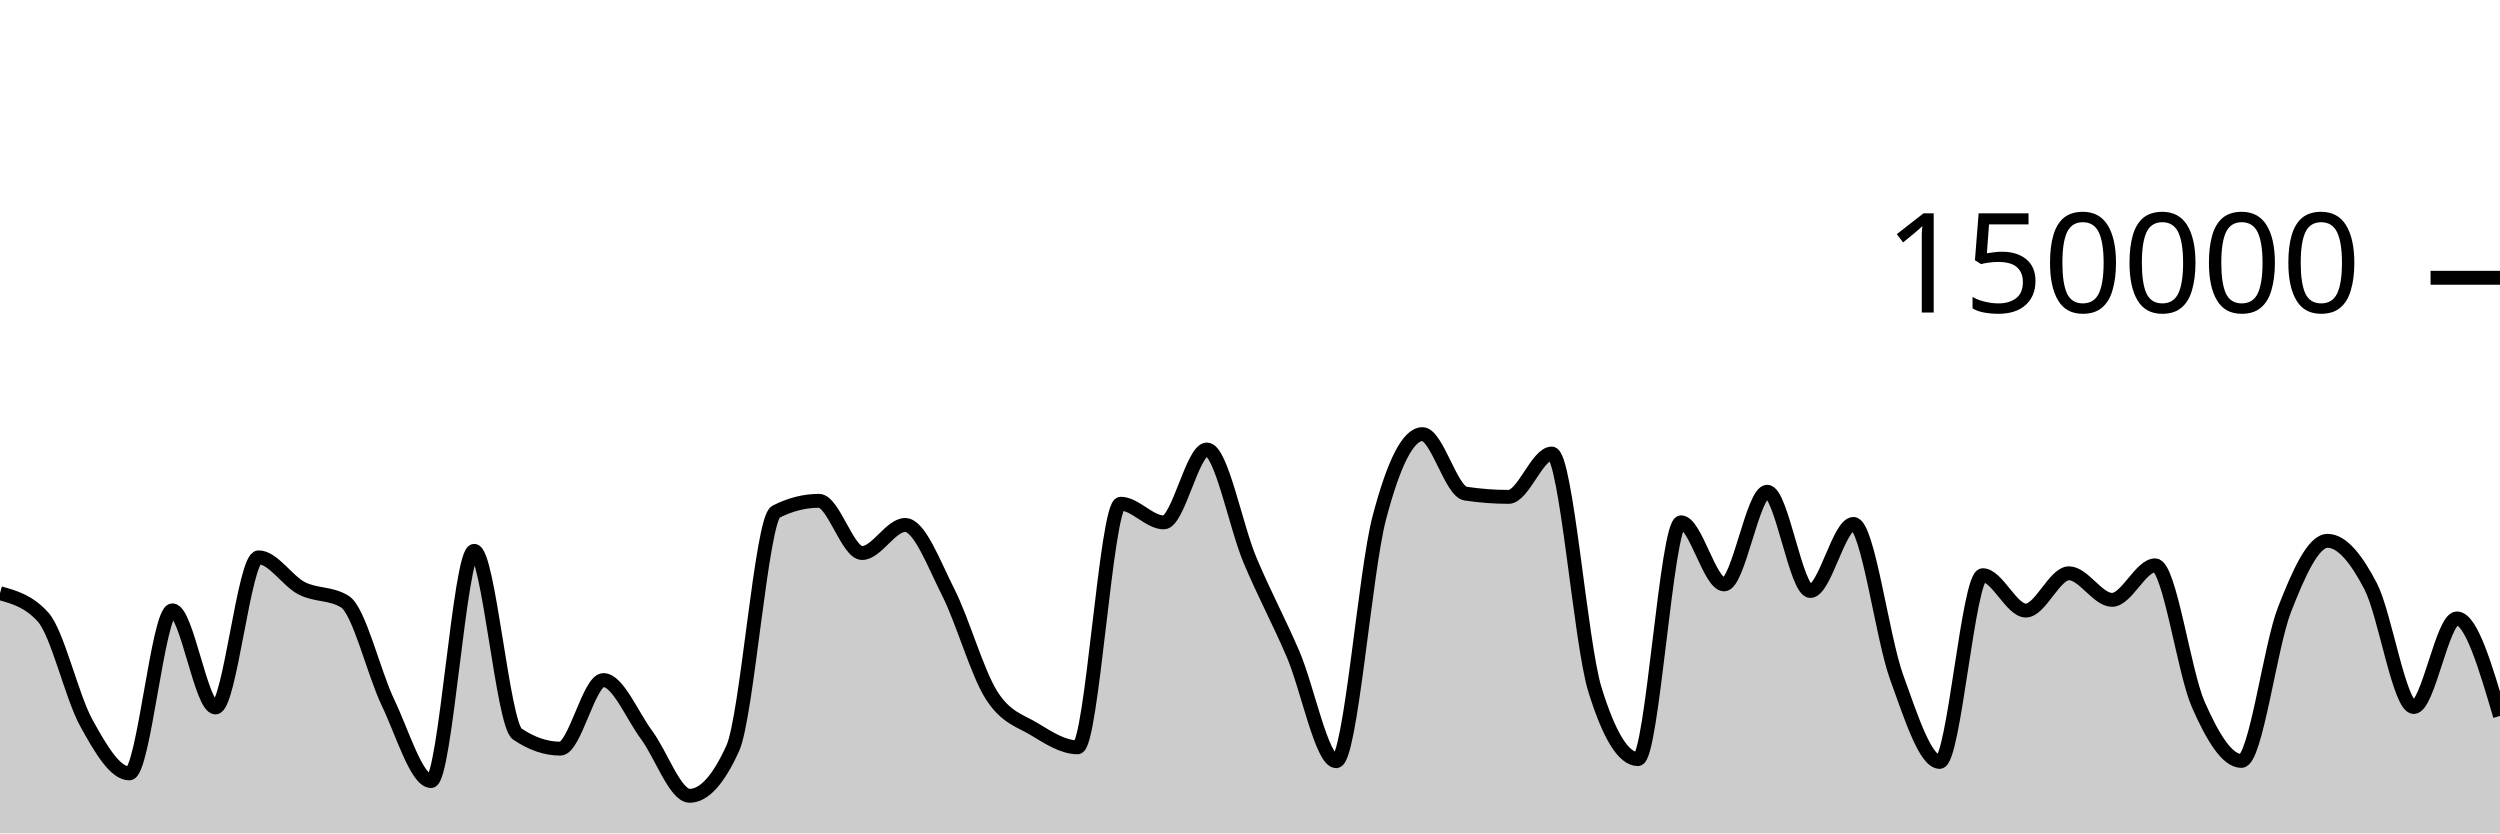
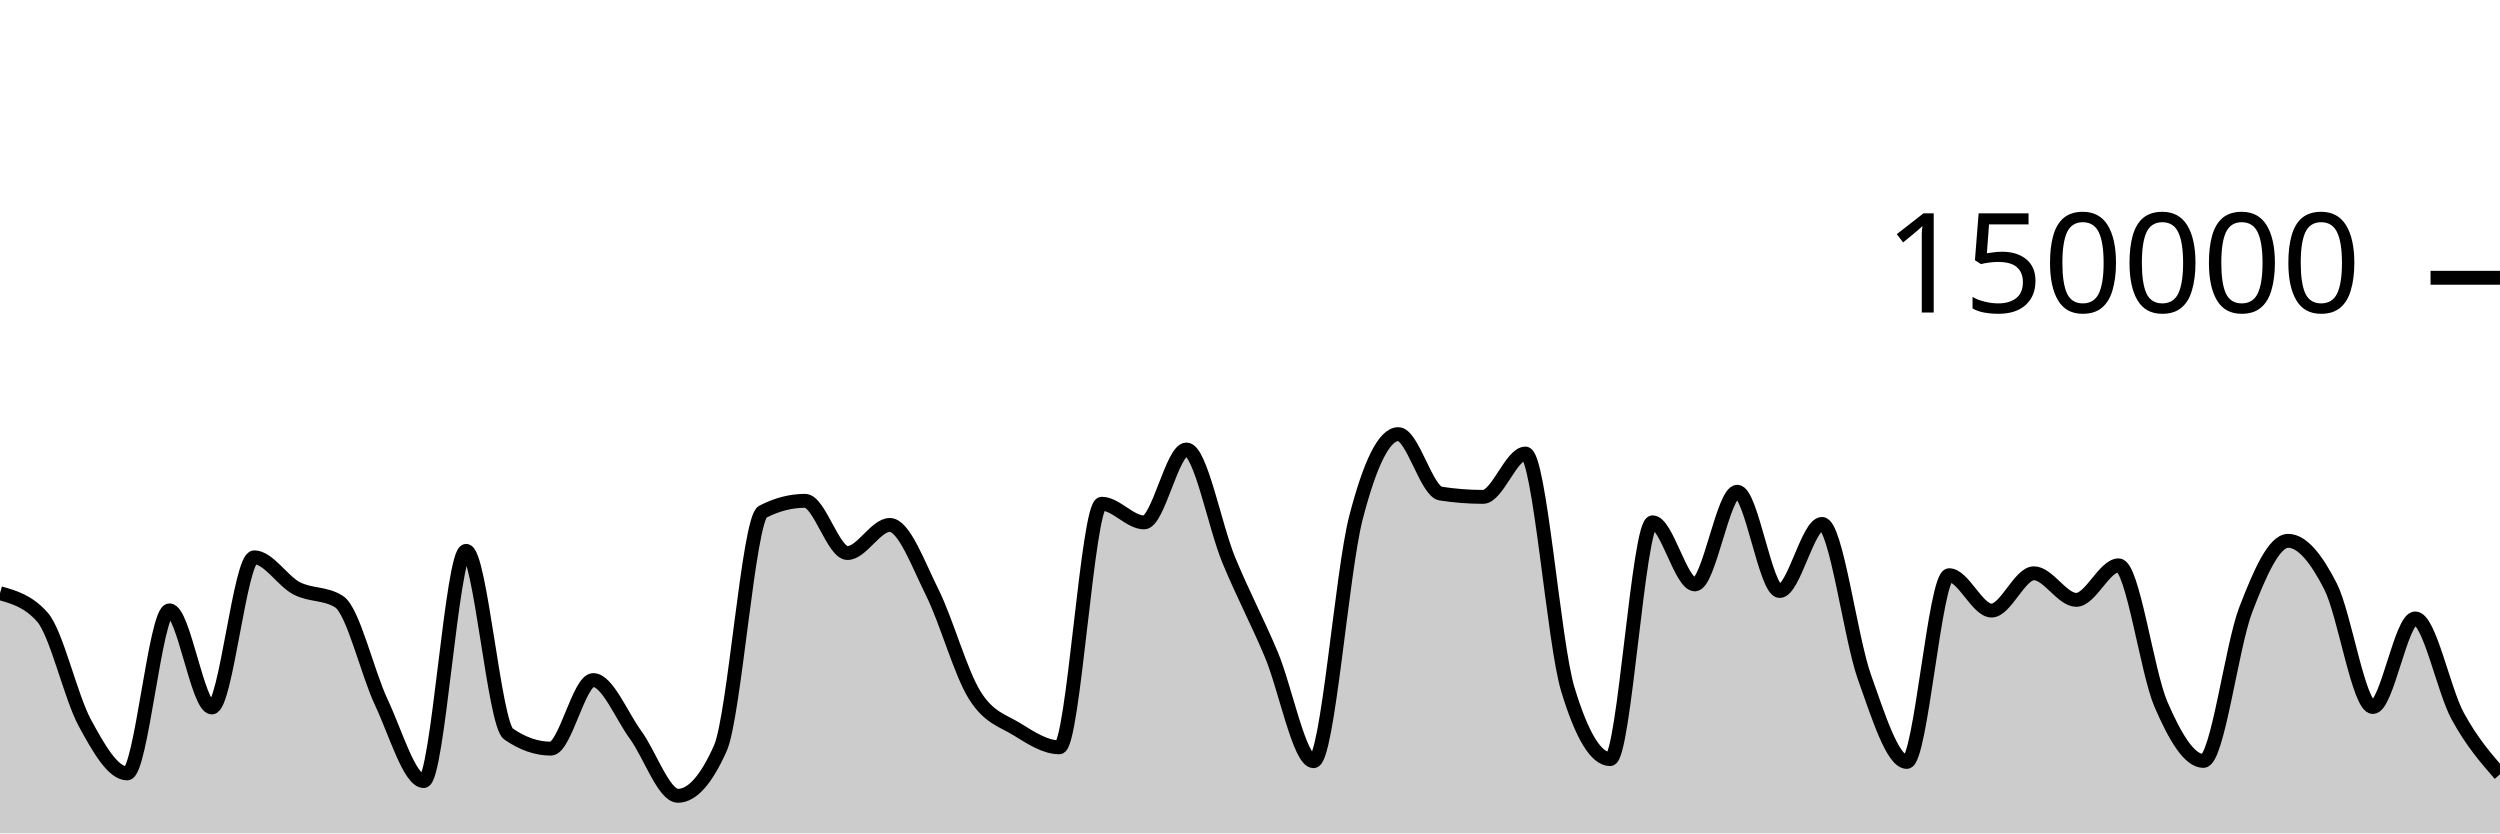
<svg xmlns="http://www.w3.org/2000/svg" viewBox="0 0 180 60">
  <g transform="translate(0,20)">
-     <path class="area" fill="rgba(0, 0, 0, 0.2)" d="M0,22.71C1.034,22.997,2.069,23.284,3.103,24.431C4.138,25.578,5.172,30.159,6.207,32.035C7.241,33.911,8.276,35.685,9.31,35.685C10.345,35.685,11.379,23.945,12.414,23.945C13.448,23.945,14.483,30.938,15.517,30.938C16.552,30.938,17.586,20.127,18.621,20.127C19.655,20.127,20.69,21.826,21.724,22.357C22.759,22.889,23.793,22.677,24.828,23.316C25.862,23.955,26.897,28.421,27.931,30.574C28.966,32.727,30,36.236,31.034,36.236C32.069,36.236,33.103,19.661,34.138,19.661C35.172,19.661,36.207,32.141,37.241,32.845C38.276,33.55,39.31,33.902,40.345,33.902C41.379,33.902,42.414,28.965,43.448,28.965C44.483,28.965,45.517,31.524,46.552,32.912C47.586,34.301,48.621,37.297,49.655,37.297C50.69,37.297,51.724,36.156,52.759,33.875C53.793,31.594,54.828,17.371,55.862,16.846C56.897,16.321,57.931,16.059,58.966,16.059C60,16.059,61.034,19.818,62.069,19.818C63.103,19.818,64.138,17.797,65.172,17.797C66.207,17.797,67.241,20.607,68.276,22.647C69.31,24.687,70.345,28.395,71.379,30.038C72.414,31.681,73.448,31.879,74.483,32.507C75.517,33.135,76.552,33.806,77.586,33.806C78.621,33.806,79.655,16.269,80.69,16.269C81.724,16.269,82.759,17.613,83.793,17.613C84.828,17.613,85.862,12.363,86.897,12.363C87.931,12.363,88.966,17.876,90,20.333C91.034,22.789,92.069,24.69,93.103,27.102C94.138,29.514,95.172,34.806,96.207,34.806C97.241,34.806,98.276,21.204,99.31,17.279C100.345,13.354,101.379,11.257,102.414,11.257C103.448,11.257,104.483,15.382,105.517,15.539C106.552,15.696,107.586,15.775,108.621,15.775C109.655,15.775,110.69,12.655,111.724,12.655C112.759,12.655,113.793,26.273,114.828,29.626C115.862,32.979,116.897,34.656,117.931,34.656C118.966,34.656,120,17.606,121.034,17.606C122.069,17.606,123.103,22.076,124.138,22.076C125.172,22.076,126.207,15.405,127.241,15.405C128.276,15.405,129.31,22.553,130.345,22.553C131.379,22.553,132.414,17.723,133.448,17.723C134.483,17.723,135.517,25.887,136.552,28.742C137.586,31.598,138.621,34.858,139.655,34.858C140.69,34.858,141.724,21.415,142.759,21.415C143.793,21.415,144.828,23.961,145.862,23.961C146.897,23.961,147.931,21.276,148.966,21.276C150,21.276,151.034,23.19,152.069,23.19C153.103,23.19,154.138,20.704,155.172,20.704C156.207,20.704,157.241,28.377,158.276,30.724C159.31,33.071,160.345,34.787,161.379,34.787C162.414,34.787,163.448,26.536,164.483,23.895C165.517,21.253,166.552,18.939,167.586,18.939C168.621,18.939,169.655,20.224,170.69,22.218C171.724,24.212,172.759,30.905,173.793,30.905C174.828,30.905,175.862,24.526,176.897,24.526C177.931,24.526,178.966,28.036,180,31.546L180,40C178.966,40,177.931,40,176.897,40C175.862,40,174.828,40,173.793,40C172.759,40,171.724,40,170.69,40C169.655,40,168.621,40,167.586,40C166.552,40,165.517,40,164.483,40C163.448,40,162.414,40,161.379,40C160.345,40,159.31,40,158.276,40C157.241,40,156.207,40,155.172,40C154.138,40,153.103,40,152.069,40C151.034,40,150,40,148.966,40C147.931,40,146.897,40,145.862,40C144.828,40,143.793,40,142.759,40C141.724,40,140.69,40,139.655,40C138.621,40,137.586,40,136.552,40C135.517,40,134.483,40,133.448,40C132.414,40,131.379,40,130.345,40C129.31,40,128.276,40,127.241,40C126.207,40,125.172,40,124.138,40C123.103,40,122.069,40,121.034,40C120,40,118.966,40,117.931,40C116.897,40,115.862,40,114.828,40C113.793,40,112.759,40,111.724,40C110.69,40,109.655,40,108.621,40C107.586,40,106.552,40,105.517,40C104.483,40,103.448,40,102.414,40C101.379,40,100.345,40,99.31,40C98.276,40,97.241,40,96.207,40C95.172,40,94.138,40,93.103,40C92.069,40,91.034,40,90,40C88.966,40,87.931,40,86.897,40C85.862,40,84.828,40,83.793,40C82.759,40,81.724,40,80.69,40C79.655,40,78.621,40,77.586,40C76.552,40,75.517,40,74.483,40C73.448,40,72.414,40,71.379,40C70.345,40,69.31,40,68.276,40C67.241,40,66.207,40,65.172,40C64.138,40,63.103,40,62.069,40C61.034,40,60,40,58.966,40C57.931,40,56.897,40,55.862,40C54.828,40,53.793,40,52.759,40C51.724,40,50.69,40,49.655,40C48.621,40,47.586,40,46.552,40C45.517,40,44.483,40,43.448,40C42.414,40,41.379,40,40.345,40C39.31,40,38.276,40,37.241,40C36.207,40,35.172,40,34.138,40C33.103,40,32.069,40,31.034,40C30,40,28.966,40,27.931,40C26.897,40,25.862,40,24.828,40C23.793,40,22.759,40,21.724,40C20.69,40,19.655,40,18.621,40C17.586,40,16.552,40,15.517,40C14.483,40,13.448,40,12.414,40C11.379,40,10.345,40,9.31,40C8.276,40,7.241,40,6.207,40C5.172,40,4.138,40,3.103,40C2.069,40,1.034,40,0,40Z" />
-     <path class="line" stroke="black" fill="none" d="M0,22.71C1.034,22.997,2.069,23.284,3.103,24.431C4.138,25.578,5.172,30.159,6.207,32.035C7.241,33.911,8.276,35.685,9.31,35.685C10.345,35.685,11.379,23.945,12.414,23.945C13.448,23.945,14.483,30.938,15.517,30.938C16.552,30.938,17.586,20.127,18.621,20.127C19.655,20.127,20.69,21.826,21.724,22.357C22.759,22.889,23.793,22.677,24.828,23.316C25.862,23.955,26.897,28.421,27.931,30.574C28.966,32.727,30,36.236,31.034,36.236C32.069,36.236,33.103,19.661,34.138,19.661C35.172,19.661,36.207,32.141,37.241,32.845C38.276,33.55,39.31,33.902,40.345,33.902C41.379,33.902,42.414,28.965,43.448,28.965C44.483,28.965,45.517,31.524,46.552,32.912C47.586,34.301,48.621,37.297,49.655,37.297C50.69,37.297,51.724,36.156,52.759,33.875C53.793,31.594,54.828,17.371,55.862,16.846C56.897,16.321,57.931,16.059,58.966,16.059C60,16.059,61.034,19.818,62.069,19.818C63.103,19.818,64.138,17.797,65.172,17.797C66.207,17.797,67.241,20.607,68.276,22.647C69.31,24.687,70.345,28.395,71.379,30.038C72.414,31.681,73.448,31.879,74.483,32.507C75.517,33.135,76.552,33.806,77.586,33.806C78.621,33.806,79.655,16.269,80.69,16.269C81.724,16.269,82.759,17.613,83.793,17.613C84.828,17.613,85.862,12.363,86.897,12.363C87.931,12.363,88.966,17.876,90,20.333C91.034,22.789,92.069,24.69,93.103,27.102C94.138,29.514,95.172,34.806,96.207,34.806C97.241,34.806,98.276,21.204,99.31,17.279C100.345,13.354,101.379,11.257,102.414,11.257C103.448,11.257,104.483,15.382,105.517,15.539C106.552,15.696,107.586,15.775,108.621,15.775C109.655,15.775,110.69,12.655,111.724,12.655C112.759,12.655,113.793,26.273,114.828,29.626C115.862,32.979,116.897,34.656,117.931,34.656C118.966,34.656,120,17.606,121.034,17.606C122.069,17.606,123.103,22.076,124.138,22.076C125.172,22.076,126.207,15.405,127.241,15.405C128.276,15.405,129.31,22.553,130.345,22.553C131.379,22.553,132.414,17.723,133.448,17.723C134.483,17.723,135.517,25.887,136.552,28.742C137.586,31.598,138.621,34.858,139.655,34.858C140.69,34.858,141.724,21.415,142.759,21.415C143.793,21.415,144.828,23.961,145.862,23.961C146.897,23.961,147.931,21.276,148.966,21.276C150,21.276,151.034,23.19,152.069,23.19C153.103,23.19,154.138,20.704,155.172,20.704C156.207,20.704,157.241,28.377,158.276,30.724C159.31,33.071,160.345,34.787,161.379,34.787C162.414,34.787,163.448,26.536,164.483,23.895C165.517,21.253,166.552,18.939,167.586,18.939C168.621,18.939,169.655,20.224,170.69,22.218C171.724,24.212,172.759,30.905,173.793,30.905C174.828,30.905,175.862,24.526,176.897,24.526C177.931,24.526,178.966,28.036,180,31.546" />
+     <path class="area" fill="rgba(0, 0, 0, 0.2)" d="M0,22.71C1.017,22.997,2.034,23.284,3.051,24.431C4.068,25.578,5.085,30.159,6.102,32.035C7.119,33.911,8.136,35.685,9.153,35.685C10.169,35.685,11.186,23.945,12.203,23.945C13.22,23.945,14.237,30.938,15.254,30.938C16.271,30.938,17.288,20.127,18.305,20.127C19.322,20.127,20.339,21.826,21.356,22.357C22.373,22.889,23.39,22.677,24.407,23.316C25.424,23.955,26.441,28.421,27.458,30.574C28.475,32.727,29.492,36.236,30.508,36.236C31.525,36.236,32.542,19.661,33.559,19.661C34.576,19.661,35.593,32.141,36.61,32.845C37.627,33.55,38.644,33.902,39.661,33.902C40.678,33.902,41.695,28.965,42.712,28.965C43.729,28.965,44.746,31.524,45.763,32.912C46.78,34.301,47.797,37.297,48.814,37.297C49.831,37.297,50.847,36.156,51.864,33.875C52.881,31.594,53.898,17.371,54.915,16.846C55.932,16.321,56.949,16.059,57.966,16.059C58.983,16.059,60,19.818,61.017,19.818C62.034,19.818,63.051,17.797,64.068,17.797C65.085,17.797,66.102,20.607,67.119,22.647C68.136,24.687,69.153,28.395,70.169,30.038C71.186,31.681,72.203,31.879,73.22,32.507C74.237,33.135,75.254,33.806,76.271,33.806C77.288,33.806,78.305,16.269,79.322,16.269C80.339,16.269,81.356,17.613,82.373,17.613C83.39,17.613,84.407,12.363,85.424,12.363C86.441,12.363,87.458,17.876,88.475,20.333C89.492,22.789,90.508,24.69,91.525,27.102C92.542,29.514,93.559,34.806,94.576,34.806C95.593,34.806,96.61,21.204,97.627,17.279C98.644,13.354,99.661,11.257,100.678,11.257C101.695,11.257,102.712,15.382,103.729,15.539C104.746,15.696,105.763,15.775,106.78,15.775C107.797,15.775,108.814,12.655,109.831,12.655C110.847,12.655,111.864,26.273,112.881,29.626C113.898,32.979,114.915,34.656,115.932,34.656C116.949,34.656,117.966,17.606,118.983,17.606C120,17.606,121.017,22.076,122.034,22.076C123.051,22.076,124.068,15.405,125.085,15.405C126.102,15.405,127.119,22.553,128.136,22.553C129.153,22.553,130.169,17.723,131.186,17.723C132.203,17.723,133.22,25.887,134.237,28.742C135.254,31.598,136.271,34.858,137.288,34.858C138.305,34.858,139.322,21.415,140.339,21.415C141.356,21.415,142.373,23.961,143.39,23.961C144.407,23.961,145.424,21.276,146.441,21.276C147.458,21.276,148.475,23.19,149.492,23.19C150.508,23.19,151.525,20.704,152.542,20.704C153.559,20.704,154.576,28.377,155.593,30.724C156.61,33.071,157.627,34.787,158.644,34.787C159.661,34.787,160.678,26.536,161.695,23.895C162.712,21.253,163.729,18.939,164.746,18.939C165.763,18.939,166.78,20.224,167.797,22.218C168.814,24.212,169.831,30.905,170.847,30.905C171.864,30.905,172.881,24.526,173.898,24.526C174.915,24.526,175.932,29.675,176.949,31.546C177.966,33.417,178.983,34.584,180,35.752L180,40C178.983,40,177.966,40,176.949,40C175.932,40,174.915,40,173.898,40C172.881,40,171.864,40,170.847,40C169.831,40,168.814,40,167.797,40C166.78,40,165.763,40,164.746,40C163.729,40,162.712,40,161.695,40C160.678,40,159.661,40,158.644,40C157.627,40,156.61,40,155.593,40C154.576,40,153.559,40,152.542,40C151.525,40,150.508,40,149.492,40C148.475,40,147.458,40,146.441,40C145.424,40,144.407,40,143.39,40C142.373,40,141.356,40,140.339,40C139.322,40,138.305,40,137.288,40C136.271,40,135.254,40,134.237,40C133.22,40,132.203,40,131.186,40C130.169,40,129.153,40,128.136,40C127.119,40,126.102,40,125.085,40C124.068,40,123.051,40,122.034,40C121.017,40,120,40,118.983,40C117.966,40,116.949,40,115.932,40C114.915,40,113.898,40,112.881,40C111.864,40,110.847,40,109.831,40C108.814,40,107.797,40,106.78,40C105.763,40,104.746,40,103.729,40C102.712,40,101.695,40,100.678,40C99.661,40,98.644,40,97.627,40C96.61,40,95.593,40,94.576,40C93.559,40,92.542,40,91.525,40C90.508,40,89.492,40,88.475,40C87.458,40,86.441,40,85.424,40C84.407,40,83.39,40,82.373,40C81.356,40,80.339,40,79.322,40C78.305,40,77.288,40,76.271,40C75.254,40,74.237,40,73.22,40C72.203,40,71.186,40,70.169,40C69.153,40,68.136,40,67.119,40C66.102,40,65.085,40,64.068,40C63.051,40,62.034,40,61.017,40C60,40,58.983,40,57.966,40C56.949,40,55.932,40,54.915,40C53.898,40,52.881,40,51.864,40C50.847,40,49.831,40,48.814,40C47.797,40,46.78,40,45.763,40C44.746,40,43.729,40,42.712,40C41.695,40,40.678,40,39.661,40C38.644,40,37.627,40,36.61,40C35.593,40,34.576,40,33.559,40C32.542,40,31.525,40,30.508,40C29.492,40,28.475,40,27.458,40C26.441,40,25.424,40,24.407,40C23.39,40,22.373,40,21.356,40C20.339,40,19.322,40,18.305,40C17.288,40,16.271,40,15.254,40C14.237,40,13.22,40,12.203,40C11.186,40,10.169,40,9.153,40C8.136,40,7.119,40,6.102,40C5.085,40,4.068,40,3.051,40C2.034,40,1.017,40,0,40Z" />
+     <path class="line" stroke="black" fill="none" d="M0,22.71C1.017,22.997,2.034,23.284,3.051,24.431C4.068,25.578,5.085,30.159,6.102,32.035C7.119,33.911,8.136,35.685,9.153,35.685C10.169,35.685,11.186,23.945,12.203,23.945C13.22,23.945,14.237,30.938,15.254,30.938C16.271,30.938,17.288,20.127,18.305,20.127C19.322,20.127,20.339,21.826,21.356,22.357C22.373,22.889,23.39,22.677,24.407,23.316C25.424,23.955,26.441,28.421,27.458,30.574C28.475,32.727,29.492,36.236,30.508,36.236C31.525,36.236,32.542,19.661,33.559,19.661C34.576,19.661,35.593,32.141,36.61,32.845C37.627,33.55,38.644,33.902,39.661,33.902C40.678,33.902,41.695,28.965,42.712,28.965C43.729,28.965,44.746,31.524,45.763,32.912C46.78,34.301,47.797,37.297,48.814,37.297C49.831,37.297,50.847,36.156,51.864,33.875C52.881,31.594,53.898,17.371,54.915,16.846C55.932,16.321,56.949,16.059,57.966,16.059C58.983,16.059,60,19.818,61.017,19.818C62.034,19.818,63.051,17.797,64.068,17.797C65.085,17.797,66.102,20.607,67.119,22.647C68.136,24.687,69.153,28.395,70.169,30.038C71.186,31.681,72.203,31.879,73.22,32.507C74.237,33.135,75.254,33.806,76.271,33.806C77.288,33.806,78.305,16.269,79.322,16.269C80.339,16.269,81.356,17.613,82.373,17.613C83.39,17.613,84.407,12.363,85.424,12.363C86.441,12.363,87.458,17.876,88.475,20.333C89.492,22.789,90.508,24.69,91.525,27.102C92.542,29.514,93.559,34.806,94.576,34.806C95.593,34.806,96.61,21.204,97.627,17.279C98.644,13.354,99.661,11.257,100.678,11.257C101.695,11.257,102.712,15.382,103.729,15.539C104.746,15.696,105.763,15.775,106.78,15.775C107.797,15.775,108.814,12.655,109.831,12.655C110.847,12.655,111.864,26.273,112.881,29.626C113.898,32.979,114.915,34.656,115.932,34.656C116.949,34.656,117.966,17.606,118.983,17.606C120,17.606,121.017,22.076,122.034,22.076C123.051,22.076,124.068,15.405,125.085,15.405C126.102,15.405,127.119,22.553,128.136,22.553C129.153,22.553,130.169,17.723,131.186,17.723C132.203,17.723,133.22,25.887,134.237,28.742C135.254,31.598,136.271,34.858,137.288,34.858C138.305,34.858,139.322,21.415,140.339,21.415C141.356,21.415,142.373,23.961,143.39,23.961C144.407,23.961,145.424,21.276,146.441,21.276C147.458,21.276,148.475,23.19,149.492,23.19C150.508,23.19,151.525,20.704,152.542,20.704C153.559,20.704,154.576,28.377,155.593,30.724C156.61,33.071,157.627,34.787,158.644,34.787C159.661,34.787,160.678,26.536,161.695,23.895C162.712,21.253,163.729,18.939,164.746,18.939C165.763,18.939,166.78,20.224,167.797,22.218C168.814,24.212,169.831,30.905,170.847,30.905C171.864,30.905,172.881,24.526,173.898,24.526C174.915,24.526,175.932,29.675,176.949,31.546C177.966,33.417,178.983,34.584,180,35.752" />
    <path class="axis-ceiling" stroke-width="1" stroke="black" fill="none" d="M175,0L180,0" />
    <text class="axis-ceiling-label" font-family="sans-serif" text-anchor="end" font-size="10px" x="170" y="2.5">150000</text>
  </g>
</svg>
